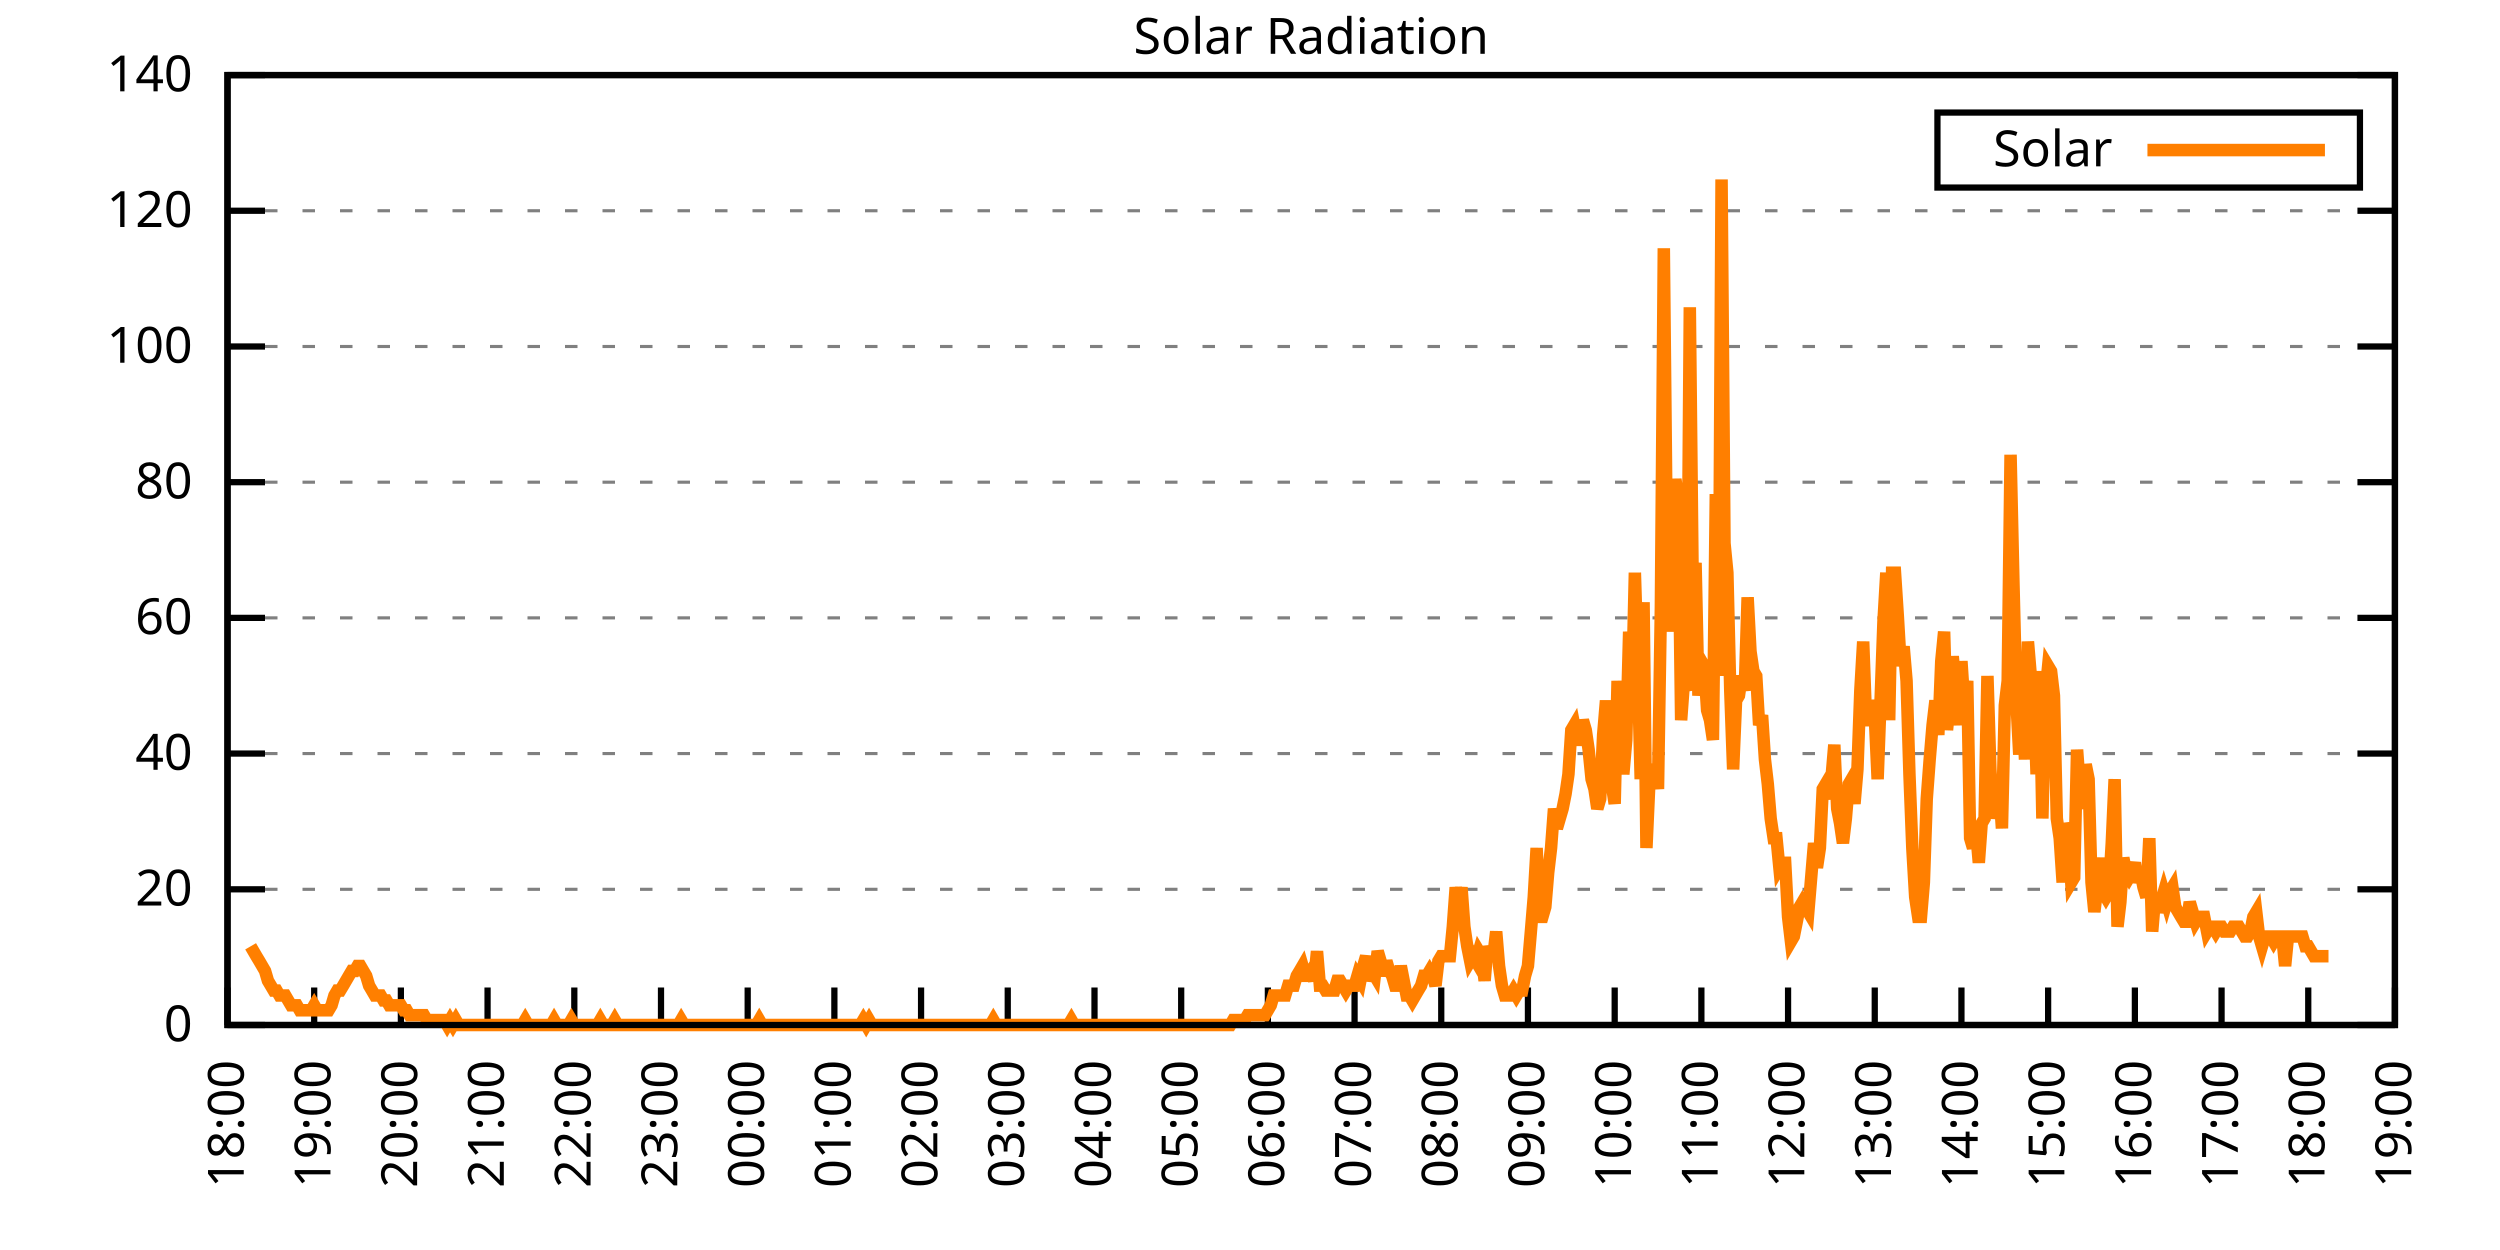
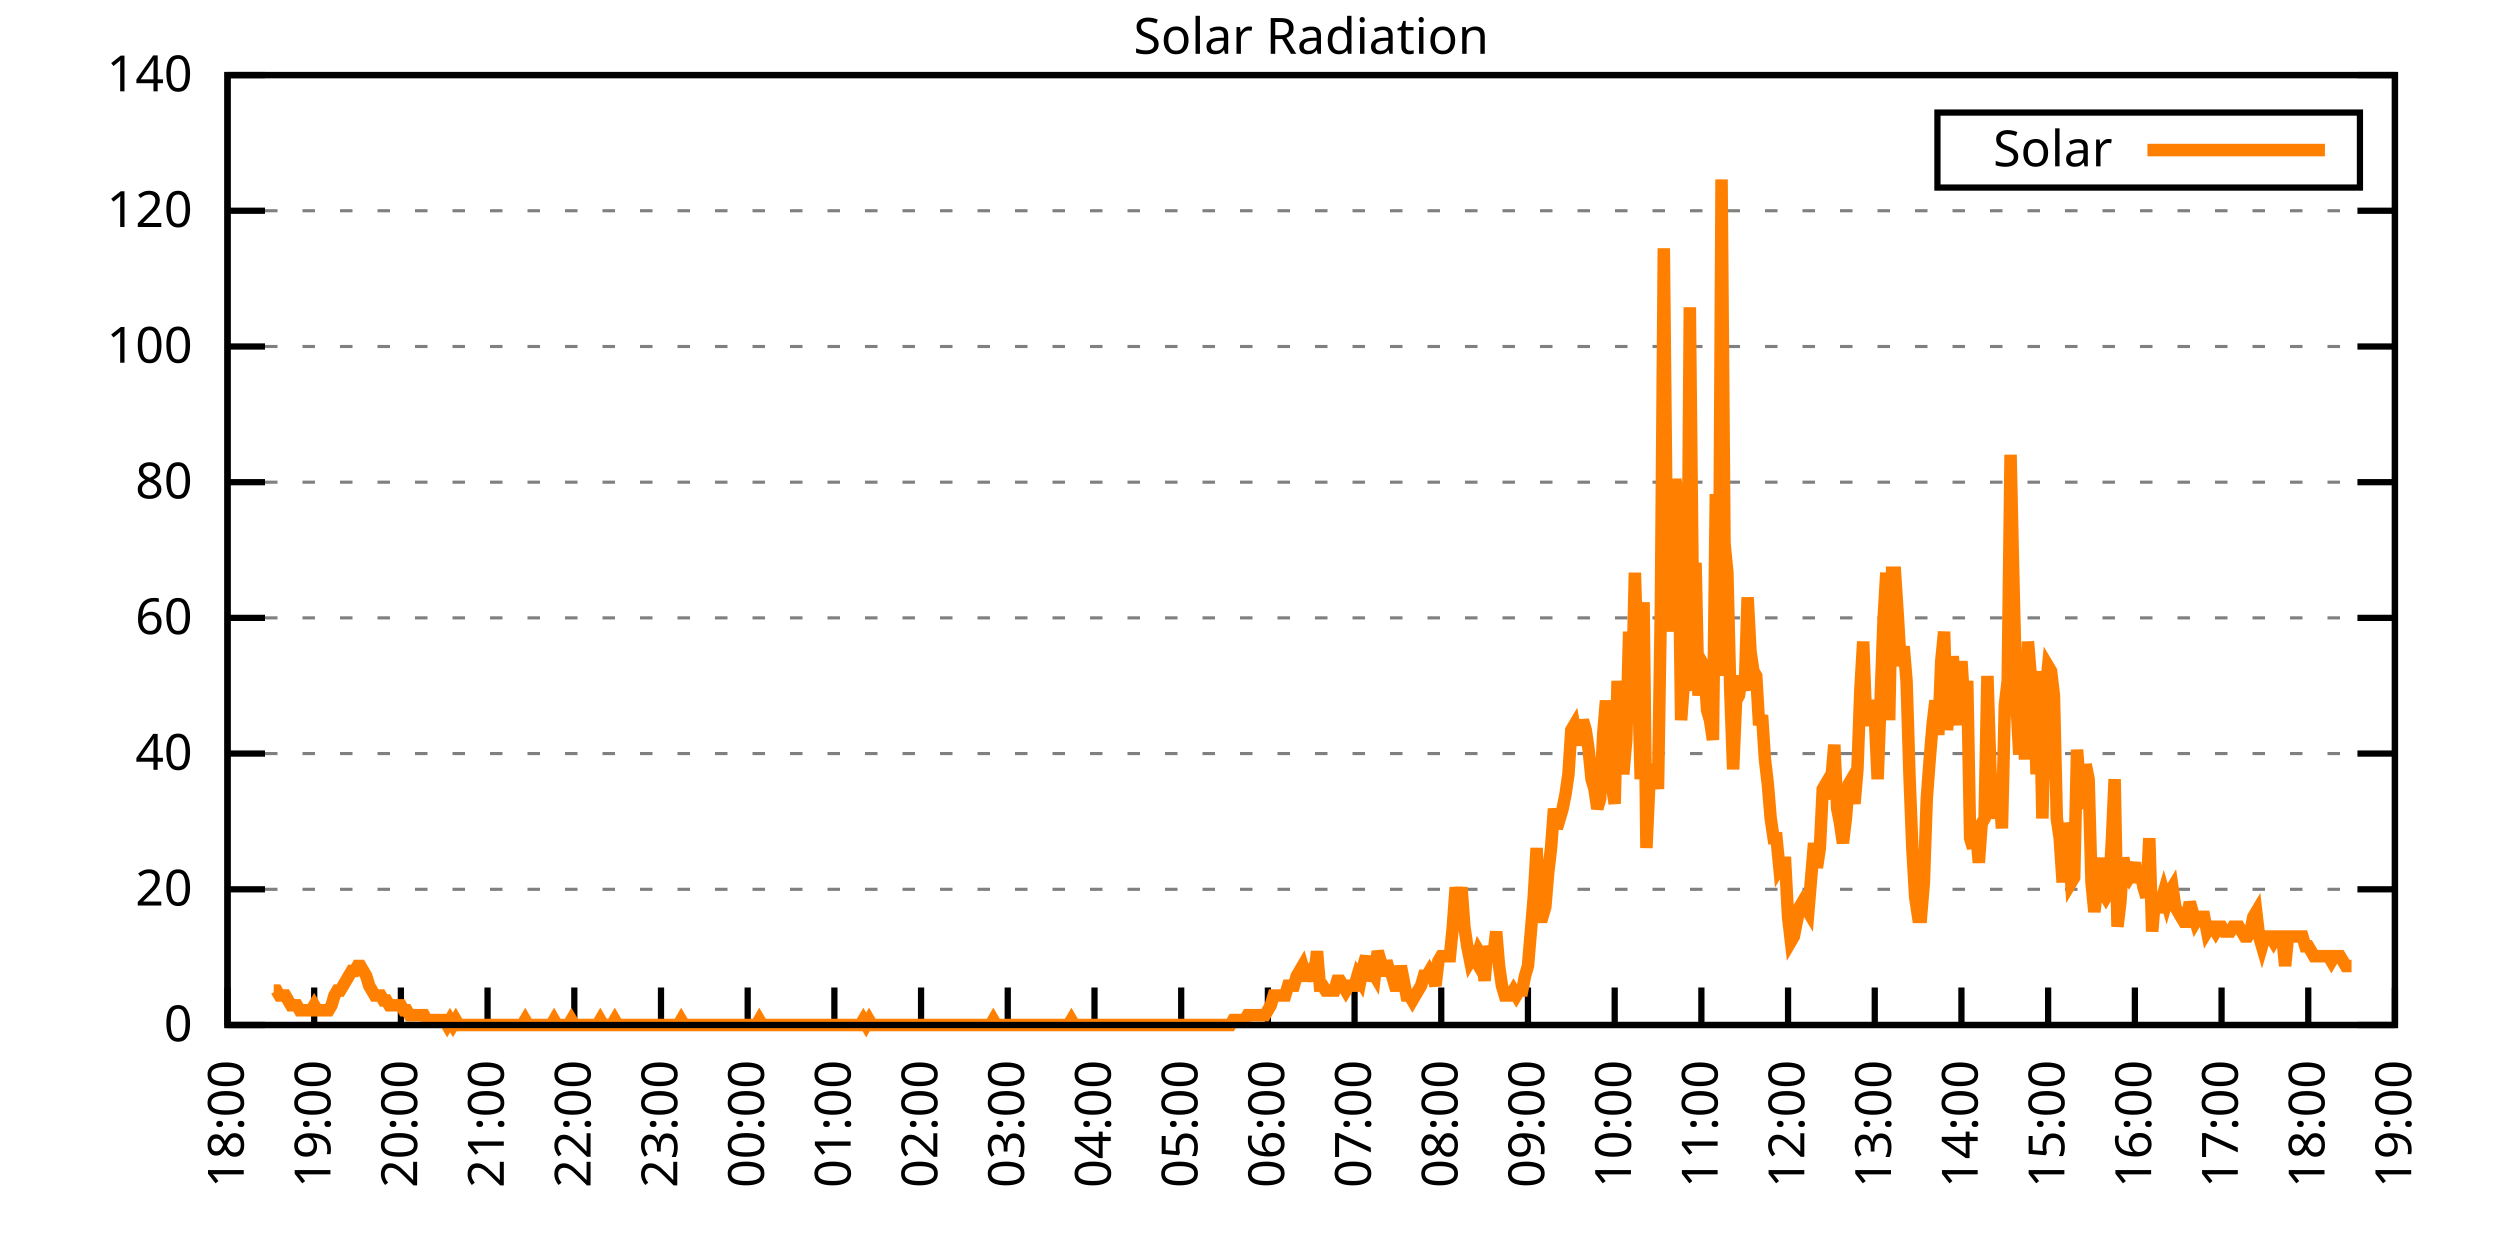
<svg xmlns="http://www.w3.org/2000/svg" xmlns:xlink="http://www.w3.org/1999/xlink" width="400" height="200" viewBox="0 0 400 200">
  <g id="gnuplot_canvas">
    <rect x="0" y="0" width="400" height="200" fill="none" />
    <defs>
      <circle id="gpDot" r="0.5" stroke-width="0.5" stroke="currentColor" />
      <path id="gpPt0" stroke-width="0.333" stroke="currentColor" d="M-1,0 h2 M0,-1 v2" />
      <path id="gpPt1" stroke-width="0.333" stroke="currentColor" d="M-1,-1 L1,1 M1,-1 L-1,1" />
      <path id="gpPt2" stroke-width="0.333" stroke="currentColor" d="M-1,0 L1,0 M0,-1 L0,1 M-1,-1 L1,1 M-1,1 L1,-1" />
      <rect id="gpPt3" stroke-width="0.333" stroke="currentColor" x="-1" y="-1" width="2" height="2" />
      <rect id="gpPt4" stroke-width="0.333" stroke="currentColor" fill="currentColor" x="-1" y="-1" width="2" height="2" />
      <circle id="gpPt5" stroke-width="0.333" stroke="currentColor" cx="0" cy="0" r="1" />
      <use xlink:href="#gpPt5" id="gpPt6" fill="currentColor" stroke="none" />
      <path id="gpPt7" stroke-width="0.333" stroke="currentColor" d="M0,-1.33 L-1.33,0.67 L1.33,0.67 z" />
      <use xlink:href="#gpPt7" id="gpPt8" fill="currentColor" stroke="none" />
      <use xlink:href="#gpPt7" id="gpPt9" stroke="currentColor" transform="rotate(180)" />
      <use xlink:href="#gpPt9" id="gpPt10" fill="currentColor" stroke="none" />
      <use xlink:href="#gpPt3" id="gpPt11" stroke="currentColor" transform="rotate(45)" />
      <use xlink:href="#gpPt11" id="gpPt12" fill="currentColor" stroke="none" />
      <path id="gpPt13" stroke-width="0.333" stroke="currentColor" d="M0,1.330 L1.265,0.411 L0.782,-1.067 L-0.782,-1.076 L-1.265,0.411 z" />
      <use xlink:href="#gpPt13" id="gpPt14" fill="currentColor" stroke="none" />
      <filter id="textbox" filterUnits="objectBoundingBox" x="0" y="0" height="1" width="1">
        <feFlood flood-color="white" flood-opacity="1" result="bgnd" />
        <feComposite in="SourceGraphic" in2="bgnd" operator="atop" />
      </filter>
      <filter id="greybox" filterUnits="objectBoundingBox" x="0" y="0" height="1" width="1">
        <feFlood flood-color="lightgrey" flood-opacity="1" result="grey" />
        <feComposite in="SourceGraphic" in2="grey" operator="atop" />
      </filter>
    </defs>
    <g fill="none" color="white" stroke="currentColor" stroke-width="1.00" stroke-linecap="butt" stroke-linejoin="miter">
</g>
    <g fill="none" color="black" stroke="currentColor" stroke-width="1.00" stroke-linecap="butt" stroke-linejoin="miter">
      <g stroke="none" shape-rendering="crispEdges">
        <polygon fill="rgb(255, 255, 255)" points="36.40,164.00 383.18,164.00 383.18,12.02 36.40,12.02 " />
      </g>
    </g>
    <g fill="none" color="black" stroke="currentColor" stroke-width="1.00" stroke-linecap="butt" stroke-linejoin="miter">
</g>
    <g fill="none" color="black" stroke="black" stroke-width="0.50" stroke-linecap="butt" stroke-linejoin="miter">
</g>
    <g fill="none" color="gray" stroke="currentColor" stroke-width="0.50" stroke-linecap="butt" stroke-linejoin="miter">
      <path stroke="gray" stroke-dasharray="2,4" class="gridline" d="M36.40,164.00 L383.19,164.00  " />
    </g>
    <g fill="none" color="gray" stroke="gray" stroke-width="1.00" stroke-linecap="butt" stroke-linejoin="miter">
</g>
    <g fill="none" color="black" stroke="currentColor" stroke-width="1.00" stroke-linecap="butt" stroke-linejoin="miter">
      <path stroke="black" d="M36.40,164.00 L42.40,164.00 M383.19,164.00 L377.19,164.00  " />
      <g transform="translate(30.80,166.60)" stroke="none" fill="black" font-family="Sans" font-size="8.00" text-anchor="end">
        <text>
          <tspan font-family="Sans"> 0</tspan>
        </text>
      </g>
    </g>
    <g fill="none" color="black" stroke="currentColor" stroke-width="1.00" stroke-linecap="butt" stroke-linejoin="miter">
</g>
    <g fill="none" color="black" stroke="black" stroke-width="0.50" stroke-linecap="butt" stroke-linejoin="miter">
</g>
    <g fill="none" color="gray" stroke="currentColor" stroke-width="0.50" stroke-linecap="butt" stroke-linejoin="miter">
      <path stroke="gray" stroke-dasharray="2,4" class="gridline" d="M36.40,142.29 L383.19,142.29  " />
    </g>
    <g fill="none" color="gray" stroke="gray" stroke-width="1.00" stroke-linecap="butt" stroke-linejoin="miter">
</g>
    <g fill="none" color="black" stroke="currentColor" stroke-width="1.00" stroke-linecap="butt" stroke-linejoin="miter">
      <path stroke="black" d="M36.40,142.29 L42.40,142.29 M383.19,142.29 L377.19,142.29  " />
      <g transform="translate(30.80,144.89)" stroke="none" fill="black" font-family="Sans" font-size="8.00" text-anchor="end">
        <text>
          <tspan font-family="Sans"> 20</tspan>
        </text>
      </g>
    </g>
    <g fill="none" color="black" stroke="currentColor" stroke-width="1.00" stroke-linecap="butt" stroke-linejoin="miter">
</g>
    <g fill="none" color="black" stroke="black" stroke-width="0.50" stroke-linecap="butt" stroke-linejoin="miter">
</g>
    <g fill="none" color="gray" stroke="currentColor" stroke-width="0.50" stroke-linecap="butt" stroke-linejoin="miter">
      <path stroke="gray" stroke-dasharray="2,4" class="gridline" d="M36.40,120.57 L383.19,120.57  " />
    </g>
    <g fill="none" color="gray" stroke="gray" stroke-width="1.00" stroke-linecap="butt" stroke-linejoin="miter">
</g>
    <g fill="none" color="black" stroke="currentColor" stroke-width="1.00" stroke-linecap="butt" stroke-linejoin="miter">
      <path stroke="black" d="M36.40,120.57 L42.40,120.57 M383.19,120.57 L377.19,120.57  " />
      <g transform="translate(30.80,123.17)" stroke="none" fill="black" font-family="Sans" font-size="8.00" text-anchor="end">
        <text>
          <tspan font-family="Sans"> 40</tspan>
        </text>
      </g>
    </g>
    <g fill="none" color="black" stroke="currentColor" stroke-width="1.00" stroke-linecap="butt" stroke-linejoin="miter">
</g>
    <g fill="none" color="black" stroke="black" stroke-width="0.50" stroke-linecap="butt" stroke-linejoin="miter">
</g>
    <g fill="none" color="gray" stroke="currentColor" stroke-width="0.50" stroke-linecap="butt" stroke-linejoin="miter">
      <path stroke="gray" stroke-dasharray="2,4" class="gridline" d="M36.40,98.86 L383.19,98.86  " />
    </g>
    <g fill="none" color="gray" stroke="gray" stroke-width="1.00" stroke-linecap="butt" stroke-linejoin="miter">
</g>
    <g fill="none" color="black" stroke="currentColor" stroke-width="1.00" stroke-linecap="butt" stroke-linejoin="miter">
      <path stroke="black" d="M36.40,98.86 L42.40,98.86 M383.19,98.86 L377.19,98.86  " />
      <g transform="translate(30.80,101.46)" stroke="none" fill="black" font-family="Sans" font-size="8.00" text-anchor="end">
        <text>
          <tspan font-family="Sans"> 60</tspan>
        </text>
      </g>
    </g>
    <g fill="none" color="black" stroke="currentColor" stroke-width="1.00" stroke-linecap="butt" stroke-linejoin="miter">
</g>
    <g fill="none" color="black" stroke="black" stroke-width="0.50" stroke-linecap="butt" stroke-linejoin="miter">
</g>
    <g fill="none" color="gray" stroke="currentColor" stroke-width="0.50" stroke-linecap="butt" stroke-linejoin="miter">
      <path stroke="gray" stroke-dasharray="2,4" class="gridline" d="M36.40,77.15 L383.19,77.15  " />
    </g>
    <g fill="none" color="gray" stroke="gray" stroke-width="1.00" stroke-linecap="butt" stroke-linejoin="miter">
</g>
    <g fill="none" color="black" stroke="currentColor" stroke-width="1.00" stroke-linecap="butt" stroke-linejoin="miter">
      <path stroke="black" d="M36.40,77.15 L42.40,77.15 M383.19,77.15 L377.19,77.15  " />
      <g transform="translate(30.80,79.75)" stroke="none" fill="black" font-family="Sans" font-size="8.00" text-anchor="end">
        <text>
          <tspan font-family="Sans"> 80</tspan>
        </text>
      </g>
    </g>
    <g fill="none" color="black" stroke="currentColor" stroke-width="1.00" stroke-linecap="butt" stroke-linejoin="miter">
</g>
    <g fill="none" color="black" stroke="black" stroke-width="0.50" stroke-linecap="butt" stroke-linejoin="miter">
</g>
    <g fill="none" color="gray" stroke="currentColor" stroke-width="0.50" stroke-linecap="butt" stroke-linejoin="miter">
      <path stroke="gray" stroke-dasharray="2,4" class="gridline" d="M36.40,55.44 L383.19,55.44  " />
    </g>
    <g fill="none" color="gray" stroke="gray" stroke-width="1.00" stroke-linecap="butt" stroke-linejoin="miter">
</g>
    <g fill="none" color="black" stroke="currentColor" stroke-width="1.00" stroke-linecap="butt" stroke-linejoin="miter">
      <path stroke="black" d="M36.40,55.44 L42.40,55.44 M383.19,55.44 L377.19,55.44  " />
      <g transform="translate(30.80,58.04)" stroke="none" fill="black" font-family="Sans" font-size="8.00" text-anchor="end">
        <text>
          <tspan font-family="Sans"> 100</tspan>
        </text>
      </g>
    </g>
    <g fill="none" color="black" stroke="currentColor" stroke-width="1.00" stroke-linecap="butt" stroke-linejoin="miter">
</g>
    <g fill="none" color="black" stroke="black" stroke-width="0.50" stroke-linecap="butt" stroke-linejoin="miter">
</g>
    <g fill="none" color="gray" stroke="currentColor" stroke-width="0.50" stroke-linecap="butt" stroke-linejoin="miter">
      <path stroke="gray" stroke-dasharray="2,4" class="gridline" d="M36.40,33.72 L383.19,33.72  " />
    </g>
    <g fill="none" color="gray" stroke="gray" stroke-width="1.00" stroke-linecap="butt" stroke-linejoin="miter">
</g>
    <g fill="none" color="black" stroke="currentColor" stroke-width="1.00" stroke-linecap="butt" stroke-linejoin="miter">
      <path stroke="black" d="M36.40,33.72 L42.40,33.72 M383.19,33.72 L377.19,33.72  " />
      <g transform="translate(30.80,36.32)" stroke="none" fill="black" font-family="Sans" font-size="8.00" text-anchor="end">
        <text>
          <tspan font-family="Sans"> 120</tspan>
        </text>
      </g>
    </g>
    <g fill="none" color="black" stroke="currentColor" stroke-width="1.00" stroke-linecap="butt" stroke-linejoin="miter">
</g>
    <g fill="none" color="black" stroke="black" stroke-width="0.50" stroke-linecap="butt" stroke-linejoin="miter">
</g>
    <g fill="none" color="gray" stroke="currentColor" stroke-width="0.50" stroke-linecap="butt" stroke-linejoin="miter">
      <path stroke="gray" stroke-dasharray="2,4" class="gridline" d="M36.40,12.01 L383.19,12.01  " />
    </g>
    <g fill="none" color="gray" stroke="gray" stroke-width="1.00" stroke-linecap="butt" stroke-linejoin="miter">
</g>
    <g fill="none" color="black" stroke="currentColor" stroke-width="1.00" stroke-linecap="butt" stroke-linejoin="miter">
      <path stroke="black" d="M36.40,12.01 L42.40,12.01 M383.19,12.01 L377.19,12.01  " />
      <g transform="translate(30.80,14.61)" stroke="none" fill="black" font-family="Sans" font-size="8.00" text-anchor="end">
        <text>
          <tspan font-family="Sans"> 140</tspan>
        </text>
      </g>
    </g>
    <g fill="none" color="black" stroke="currentColor" stroke-width="1.00" stroke-linecap="butt" stroke-linejoin="miter">
      <path stroke="black" d="M36.40,164.00 L36.40,158.00  " />
      <g transform="translate(39.00,169.60) rotate(270.00)" stroke="none" fill="black" font-family="Sans" font-size="8.00" text-anchor="end">
        <text>
          <tspan font-family="Sans">18:00</tspan>
        </text>
      </g>
    </g>
    <g fill="none" color="black" stroke="currentColor" stroke-width="1.00" stroke-linecap="butt" stroke-linejoin="miter">
      <path stroke="black" d="M50.27,164.00 L50.27,158.00  " />
      <g transform="translate(52.87,169.60) rotate(270.00)" stroke="none" fill="black" font-family="Sans" font-size="8.00" text-anchor="end">
        <text>
          <tspan font-family="Sans">19:00</tspan>
        </text>
      </g>
    </g>
    <g fill="none" color="black" stroke="currentColor" stroke-width="1.00" stroke-linecap="butt" stroke-linejoin="miter">
      <path stroke="black" d="M64.14,164.00 L64.14,158.00  " />
      <g transform="translate(66.74,169.60) rotate(270.00)" stroke="none" fill="black" font-family="Sans" font-size="8.00" text-anchor="end">
        <text>
          <tspan font-family="Sans">20:00</tspan>
        </text>
      </g>
    </g>
    <g fill="none" color="black" stroke="currentColor" stroke-width="1.00" stroke-linecap="butt" stroke-linejoin="miter">
      <path stroke="black" d="M78.01,164.00 L78.01,158.00  " />
      <g transform="translate(80.61,169.60) rotate(270.00)" stroke="none" fill="black" font-family="Sans" font-size="8.00" text-anchor="end">
        <text>
          <tspan font-family="Sans">21:00</tspan>
        </text>
      </g>
    </g>
    <g fill="none" color="black" stroke="currentColor" stroke-width="1.00" stroke-linecap="butt" stroke-linejoin="miter">
      <path stroke="black" d="M91.89,164.00 L91.89,158.00  " />
      <g transform="translate(94.49,169.60) rotate(270.00)" stroke="none" fill="black" font-family="Sans" font-size="8.00" text-anchor="end">
        <text>
          <tspan font-family="Sans">22:00</tspan>
        </text>
      </g>
    </g>
    <g fill="none" color="black" stroke="currentColor" stroke-width="1.00" stroke-linecap="butt" stroke-linejoin="miter">
      <path stroke="black" d="M105.76,164.00 L105.76,158.00  " />
      <g transform="translate(108.36,169.60) rotate(270.00)" stroke="none" fill="black" font-family="Sans" font-size="8.00" text-anchor="end">
        <text>
          <tspan font-family="Sans">23:00</tspan>
        </text>
      </g>
    </g>
    <g fill="none" color="black" stroke="currentColor" stroke-width="1.00" stroke-linecap="butt" stroke-linejoin="miter">
      <path stroke="black" d="M119.63,164.00 L119.63,158.00  " />
      <g transform="translate(122.23,169.60) rotate(270.00)" stroke="none" fill="black" font-family="Sans" font-size="8.00" text-anchor="end">
        <text>
          <tspan font-family="Sans">00:00</tspan>
        </text>
      </g>
    </g>
    <g fill="none" color="black" stroke="currentColor" stroke-width="1.00" stroke-linecap="butt" stroke-linejoin="miter">
      <path stroke="black" d="M133.50,164.00 L133.50,158.00  " />
      <g transform="translate(136.10,169.60) rotate(270.00)" stroke="none" fill="black" font-family="Sans" font-size="8.00" text-anchor="end">
        <text>
          <tspan font-family="Sans">01:00</tspan>
        </text>
      </g>
    </g>
    <g fill="none" color="black" stroke="currentColor" stroke-width="1.00" stroke-linecap="butt" stroke-linejoin="miter">
      <path stroke="black" d="M147.37,164.00 L147.37,158.00  " />
      <g transform="translate(149.97,169.60) rotate(270.00)" stroke="none" fill="black" font-family="Sans" font-size="8.00" text-anchor="end">
        <text>
          <tspan font-family="Sans">02:00</tspan>
        </text>
      </g>
    </g>
    <g fill="none" color="black" stroke="currentColor" stroke-width="1.00" stroke-linecap="butt" stroke-linejoin="miter">
      <path stroke="black" d="M161.24,164.00 L161.24,158.00  " />
      <g transform="translate(163.84,169.60) rotate(270.00)" stroke="none" fill="black" font-family="Sans" font-size="8.00" text-anchor="end">
        <text>
          <tspan font-family="Sans">03:00</tspan>
        </text>
      </g>
    </g>
    <g fill="none" color="black" stroke="currentColor" stroke-width="1.00" stroke-linecap="butt" stroke-linejoin="miter">
      <path stroke="black" d="M175.12,164.00 L175.12,158.00  " />
      <g transform="translate(177.72,169.60) rotate(270.00)" stroke="none" fill="black" font-family="Sans" font-size="8.00" text-anchor="end">
        <text>
          <tspan font-family="Sans">04:00</tspan>
        </text>
      </g>
    </g>
    <g fill="none" color="black" stroke="currentColor" stroke-width="1.00" stroke-linecap="butt" stroke-linejoin="miter">
      <path stroke="black" d="M188.99,164.00 L188.99,158.00  " />
      <g transform="translate(191.59,169.60) rotate(270.00)" stroke="none" fill="black" font-family="Sans" font-size="8.00" text-anchor="end">
        <text>
          <tspan font-family="Sans">05:00</tspan>
        </text>
      </g>
    </g>
    <g fill="none" color="black" stroke="currentColor" stroke-width="1.00" stroke-linecap="butt" stroke-linejoin="miter">
      <path stroke="black" d="M202.86,164.00 L202.86,158.00  " />
      <g transform="translate(205.46,169.60) rotate(270.00)" stroke="none" fill="black" font-family="Sans" font-size="8.00" text-anchor="end">
        <text>
          <tspan font-family="Sans">06:00</tspan>
        </text>
      </g>
    </g>
    <g fill="none" color="black" stroke="currentColor" stroke-width="1.00" stroke-linecap="butt" stroke-linejoin="miter">
      <path stroke="black" d="M216.73,164.00 L216.73,158.00  " />
      <g transform="translate(219.33,169.60) rotate(270.00)" stroke="none" fill="black" font-family="Sans" font-size="8.00" text-anchor="end">
        <text>
          <tspan font-family="Sans">07:00</tspan>
        </text>
      </g>
    </g>
    <g fill="none" color="black" stroke="currentColor" stroke-width="1.00" stroke-linecap="butt" stroke-linejoin="miter">
      <path stroke="black" d="M230.60,164.00 L230.60,158.00  " />
      <g transform="translate(233.20,169.60) rotate(270.00)" stroke="none" fill="black" font-family="Sans" font-size="8.00" text-anchor="end">
        <text>
          <tspan font-family="Sans">08:00</tspan>
        </text>
      </g>
    </g>
    <g fill="none" color="black" stroke="currentColor" stroke-width="1.00" stroke-linecap="butt" stroke-linejoin="miter">
      <path stroke="black" d="M244.47,164.00 L244.47,158.00  " />
      <g transform="translate(247.07,169.60) rotate(270.00)" stroke="none" fill="black" font-family="Sans" font-size="8.00" text-anchor="end">
        <text>
          <tspan font-family="Sans">09:00</tspan>
        </text>
      </g>
    </g>
    <g fill="none" color="black" stroke="currentColor" stroke-width="1.00" stroke-linecap="butt" stroke-linejoin="miter">
      <path stroke="black" d="M258.35,164.00 L258.35,158.00  " />
      <g transform="translate(260.95,169.60) rotate(270.00)" stroke="none" fill="black" font-family="Sans" font-size="8.00" text-anchor="end">
        <text>
          <tspan font-family="Sans">10:00</tspan>
        </text>
      </g>
    </g>
    <g fill="none" color="black" stroke="currentColor" stroke-width="1.00" stroke-linecap="butt" stroke-linejoin="miter">
      <path stroke="black" d="M272.22,164.00 L272.22,158.00  " />
      <g transform="translate(274.82,169.60) rotate(270.00)" stroke="none" fill="black" font-family="Sans" font-size="8.00" text-anchor="end">
        <text>
          <tspan font-family="Sans">11:00</tspan>
        </text>
      </g>
    </g>
    <g fill="none" color="black" stroke="currentColor" stroke-width="1.00" stroke-linecap="butt" stroke-linejoin="miter">
      <path stroke="black" d="M286.09,164.00 L286.09,158.00  " />
      <g transform="translate(288.69,169.60) rotate(270.00)" stroke="none" fill="black" font-family="Sans" font-size="8.00" text-anchor="end">
        <text>
          <tspan font-family="Sans">12:00</tspan>
        </text>
      </g>
    </g>
    <g fill="none" color="black" stroke="currentColor" stroke-width="1.00" stroke-linecap="butt" stroke-linejoin="miter">
      <path stroke="black" d="M299.96,164.00 L299.96,158.00  " />
      <g transform="translate(302.56,169.60) rotate(270.00)" stroke="none" fill="black" font-family="Sans" font-size="8.00" text-anchor="end">
        <text>
          <tspan font-family="Sans">13:00</tspan>
        </text>
      </g>
    </g>
    <g fill="none" color="black" stroke="currentColor" stroke-width="1.00" stroke-linecap="butt" stroke-linejoin="miter">
      <path stroke="black" d="M313.83,164.00 L313.83,158.00  " />
      <g transform="translate(316.43,169.60) rotate(270.00)" stroke="none" fill="black" font-family="Sans" font-size="8.00" text-anchor="end">
        <text>
          <tspan font-family="Sans">14:00</tspan>
        </text>
      </g>
    </g>
    <g fill="none" color="black" stroke="currentColor" stroke-width="1.00" stroke-linecap="butt" stroke-linejoin="miter">
      <path stroke="black" d="M327.70,164.00 L327.70,158.00  " />
      <g transform="translate(330.30,169.60) rotate(270.00)" stroke="none" fill="black" font-family="Sans" font-size="8.00" text-anchor="end">
        <text>
          <tspan font-family="Sans">15:00</tspan>
        </text>
      </g>
    </g>
    <g fill="none" color="black" stroke="currentColor" stroke-width="1.00" stroke-linecap="butt" stroke-linejoin="miter">
      <path stroke="black" d="M341.58,164.00 L341.58,158.00  " />
      <g transform="translate(344.18,169.60) rotate(270.00)" stroke="none" fill="black" font-family="Sans" font-size="8.00" text-anchor="end">
        <text>
          <tspan font-family="Sans">16:00</tspan>
        </text>
      </g>
    </g>
    <g fill="none" color="black" stroke="currentColor" stroke-width="1.00" stroke-linecap="butt" stroke-linejoin="miter">
      <path stroke="black" d="M355.45,164.00 L355.45,158.00  " />
      <g transform="translate(358.05,169.60) rotate(270.00)" stroke="none" fill="black" font-family="Sans" font-size="8.00" text-anchor="end">
        <text>
          <tspan font-family="Sans">17:00</tspan>
        </text>
      </g>
    </g>
    <g fill="none" color="black" stroke="currentColor" stroke-width="1.00" stroke-linecap="butt" stroke-linejoin="miter">
      <path stroke="black" d="M369.32,164.00 L369.32,158.00  " />
      <g transform="translate(371.92,169.60) rotate(270.00)" stroke="none" fill="black" font-family="Sans" font-size="8.00" text-anchor="end">
        <text>
          <tspan font-family="Sans">18:00</tspan>
        </text>
      </g>
    </g>
    <g fill="none" color="black" stroke="currentColor" stroke-width="1.00" stroke-linecap="butt" stroke-linejoin="miter">
      <path stroke="black" d="M383.19,164.00 L383.19,158.00  " />
      <g transform="translate(385.79,169.60) rotate(270.00)" stroke="none" fill="black" font-family="Sans" font-size="8.00" text-anchor="end">
        <text>
          <tspan font-family="Sans">19:00</tspan>
        </text>
      </g>
    </g>
    <g fill="none" color="black" stroke="currentColor" stroke-width="1.00" stroke-linecap="butt" stroke-linejoin="miter">
</g>
    <g fill="none" color="black" stroke="currentColor" stroke-width="1.00" stroke-linecap="butt" stroke-linejoin="miter">
      <path stroke="black" d="M36.40,12.01 L36.40,164.00 L383.19,164.00 L383.19,12.01 L36.40,12.01 Z  " />
    </g>
    <g fill="none" color="black" stroke="currentColor" stroke-width="1.00" stroke-linecap="butt" stroke-linejoin="miter">
</g>
    <g fill="none" color="black" stroke="currentColor" stroke-width="1.00" stroke-linecap="butt" stroke-linejoin="miter">
      <path stroke="black" d="M309.99,30.01 L309.99,18.01 L377.59,18.01 L377.59,30.01 L309.99,30.01 Z  " />
    </g>
    <g id="Solar_Radiation_plot_1">
      <g fill="none" color="white" stroke="black" stroke-width="2.00" stroke-linecap="butt" stroke-linejoin="miter">
</g>
      <g fill="none" color="black" stroke="currentColor" stroke-width="2.00" stroke-linecap="butt" stroke-linejoin="miter">
        <g transform="translate(337.99,26.61)" stroke="none" fill="black" font-family="Sans" font-size="8.00" text-anchor="end">
          <text>
            <tspan font-family="Sans">Solar</tspan>
          </text>
        </g>
      </g>
      <g fill="none" color="black" stroke="currentColor" stroke-width="2.00" stroke-linecap="butt" stroke-linejoin="miter">
-         <path stroke="rgb(255, 127,   0)" d="M343.59,24.01 L371.99,24.01 M40.10,151.41 L40.56,152.20 L41.02,152.99 L41.49,153.77 L41.95,154.56 L42.41,155.35   L42.87,156.92 L43.34,157.71 L43.80,158.49 L44.26,158.49 L44.72,159.28 L45.19,159.28 L45.65,159.28 L46.11,160.07   L46.57,160.85 L47.03,160.85 L47.50,160.85 L47.96,161.64 L48.42,161.64 L48.88,161.64 L49.35,161.64 L49.81,161.64   L50.27,160.85 L50.73,161.64 L51.20,161.64 L51.66,161.64 L52.12,161.64 L52.58,161.64 L53.05,160.85 L53.51,159.28   L53.97,158.49 L54.43,158.49 L54.90,157.71 L55.36,156.92 L55.82,156.13 L56.28,155.35 L56.75,155.35 L57.21,154.56   L57.67,154.56 L58.13,155.35 L58.59,156.13 L59.06,157.71 L59.52,158.49 L59.98,159.28 L60.44,159.28 L60.91,159.28   L61.37,160.07 L61.83,160.07 L62.29,160.85 L62.76,160.85 L63.22,160.85 L63.68,160.85 L64.14,160.85 L64.61,161.64   L65.07,161.64 L65.53,162.43 L65.99,162.43 L66.46,162.43 L66.92,162.43 L67.38,162.43 L67.84,162.43 L68.30,163.21   L68.77,163.21 L69.23,163.21 L69.69,163.21 L70.15,163.21 L70.62,163.21 L71.08,163.21 L71.54,164.00 L72.00,163.21   L72.47,164.00 L72.93,163.21 L73.39,164.00 L73.85,164.00 L74.32,164.00 L74.78,164.00 L75.24,164.00 L75.70,164.00   L76.17,164.00 L76.63,164.00 L77.09,164.00 L77.55,164.00 L78.01,164.00 L78.48,164.00 L78.94,164.00 L79.40,164.00   L79.86,164.00 L80.33,164.00 L80.79,164.00 L81.25,164.00 L81.71,164.00 L82.18,164.00 L82.64,164.00 L83.10,164.00   L83.56,164.00 L84.03,163.21 L84.49,164.00 L84.95,164.00 L85.41,164.00 L85.88,164.00 L86.34,164.00 L86.80,164.00   L87.26,164.00 L87.72,164.00 L88.19,164.00 L88.65,163.21 L89.11,164.00 L89.57,164.00 L90.04,164.00 L90.50,164.00   L90.96,164.00 L91.42,163.21 L91.89,164.00 L92.35,164.00 L92.81,164.00 L93.27,164.00 L93.74,164.00 L94.20,164.00   L94.66,164.00 L95.12,164.00 L95.59,164.00 L96.05,163.21 L96.51,164.00 L96.97,164.00 L97.44,164.00 L97.90,164.00   L98.36,163.21 L98.82,164.00 L99.28,164.00 L99.75,164.00 L100.21,164.00 L100.67,164.00 L101.13,164.00 L101.60,164.00   L102.06,164.00 L102.52,164.00 L102.98,164.00 L103.45,164.00 L103.91,164.00 L104.37,164.00 L104.83,164.00 L105.30,164.00   L105.76,164.00 L106.22,164.00 L106.68,164.00 L107.15,164.00 L107.61,164.00 L108.07,164.00 L108.53,164.00 L108.99,163.21   L109.46,164.00 L109.92,164.00 L110.38,164.00 L110.84,164.00 L111.31,164.00 L111.77,164.00 L112.23,164.00 L112.69,164.00   L113.16,164.00 L113.62,164.00 L114.08,164.00 L114.54,164.00 L115.01,164.00 L115.47,164.00 L115.93,164.00 L116.39,164.00   L116.86,164.00 L117.32,164.00 L117.78,164.00 L118.24,164.00 L118.70,164.00 L119.17,164.00 L119.63,164.00 L120.09,164.00   L120.55,164.00 L121.02,164.00 L121.48,163.21 L121.94,164.00 L122.40,164.00 L122.87,164.00 L123.33,164.00 L123.79,164.00   L124.25,164.00 L124.72,164.00 L125.18,164.00 L125.64,164.00 L126.10,164.00 L126.57,164.00 L127.03,164.00 L127.49,164.00   L127.95,164.00 L128.41,164.00 L128.88,164.00 L129.34,164.00 L129.80,164.00 L130.26,164.00 L130.73,164.00 L131.19,164.00   L131.65,164.00 L132.11,164.00 L132.58,164.00 L133.04,164.00 L133.50,164.00 L133.96,164.00 L134.43,164.00 L134.89,164.00   L135.35,164.00 L135.81,164.00 L136.28,164.00 L136.74,164.00 L137.20,164.00 L137.66,164.00 L138.13,163.21 L138.59,164.00   L139.05,163.21 L139.51,164.00 L139.97,164.00 L140.44,164.00 L140.90,164.00 L141.36,164.00 L141.82,164.00 L142.29,164.00   L142.75,164.00 L143.21,164.00 L143.67,164.00 L144.14,164.00 L144.60,164.00 L145.06,164.00 L145.52,164.00 L145.99,164.00   L146.45,164.00 L146.91,164.00 L147.37,164.00 L147.84,164.00 L148.30,164.00 L148.76,164.00 L149.22,164.00 L149.68,164.00   L150.15,164.00 L150.61,164.00 L151.07,164.00 L151.53,164.00 L152.00,164.00 L152.46,164.00 L152.92,164.00 L153.38,164.00   L153.85,164.00 L154.31,164.00 L154.77,164.00 L155.23,164.00 L155.70,164.00 L156.16,164.00 L156.62,164.00 L157.08,164.00   L157.55,164.00 L158.01,164.00 L158.47,164.00 L158.93,163.21 L159.39,164.00 L159.86,164.00 L160.32,164.00 L160.78,164.00   L161.24,164.00 L161.71,164.00 L162.17,164.00 L162.63,164.00 L163.09,164.00 L163.56,164.00 L164.02,164.00 L164.48,164.00   L164.94,164.00 L165.41,164.00 L165.87,164.00 L166.33,164.00 L166.79,164.00 L167.26,164.00 L167.72,164.00 L168.18,164.00   L168.64,164.00 L169.10,164.00 L169.57,164.00 L170.03,164.00 L170.49,164.00 L170.95,164.00 L171.42,163.21 L171.88,164.00   L172.34,164.00 L172.80,164.00 L173.27,164.00 L173.73,164.00 L174.19,164.00 L174.65,164.00 L175.12,164.00 L175.58,164.00   L176.04,164.00 L176.50,164.00 L176.97,164.00 L177.43,164.00 L177.89,164.00 L178.35,164.00 L178.82,164.00 L179.28,164.00   L179.74,164.00 L180.20,164.00 L180.66,164.00 L181.13,164.00 L181.59,164.00 L182.05,164.00 L182.51,164.00 L182.98,164.00   L183.44,164.00 L183.90,164.00 L184.36,164.00 L184.83,164.00 L185.29,164.00 L185.75,164.00 L186.21,164.00 L186.68,164.00   L187.14,164.00 L187.60,164.00 L188.06,164.00 L188.53,164.00 L188.99,164.00 L189.45,164.00 L189.91,164.00 L190.37,164.00   L190.84,164.00 L191.30,164.00 L191.76,164.00 L192.22,164.00 L192.69,164.00 L193.15,164.00 L193.61,164.00 L194.07,164.00   L194.54,164.00 L195.00,164.00 L195.46,164.00 L195.92,164.00 L196.39,164.00 L196.85,164.00 L197.31,163.21 L197.77,163.21   L198.24,163.21 L198.70,163.21 L199.16,163.21 L199.62,162.43 L200.08,162.43 L200.55,162.43 L201.01,162.43 L201.47,162.43   L201.93,162.43 L202.40,162.43 L202.86,161.64 L203.32,160.85 L203.78,159.28 L204.25,159.28 L204.71,159.28 L205.17,159.28   L205.63,159.28 L206.10,157.71 L206.56,157.71 L207.02,157.71 L207.48,156.13 L207.95,155.35 L208.41,154.56 L208.87,156.13   L209.33,156.13 L209.80,155.35 L210.26,156.92 L210.72,152.20 L211.18,157.71 L211.64,157.71 L212.11,158.49 L212.57,158.49   L213.03,158.49 L213.49,158.49 L213.96,156.92 L214.42,156.92 L214.88,157.71 L215.34,158.49 L215.81,157.71 L216.27,157.71   L216.73,157.71 L217.19,156.13 L217.66,156.92 L218.12,154.56 L218.58,152.99 L219.04,156.92 L219.51,155.35 L219.97,156.13   L220.43,152.20 L220.89,153.77 L221.35,156.13 L221.82,153.77 L222.28,155.35 L222.74,156.13 L223.20,157.71 L223.67,157.71   L224.13,154.56 L224.59,156.92 L225.05,159.28 L225.52,159.28 L225.98,160.07 L226.44,159.28 L226.90,158.49 L227.37,157.71   L227.83,156.13 L228.29,156.13 L228.75,155.35 L229.22,156.13 L229.68,157.71 L230.14,153.77 L230.60,152.99 L231.06,152.99   L231.53,152.99 L231.99,152.99 L232.45,148.27 L232.91,141.98 L233.38,145.12 L233.84,141.98 L234.30,148.27 L234.76,151.41   L235.23,153.77 L235.69,152.99 L236.15,153.77 L236.61,152.20 L237.08,152.99 L237.54,156.92 L238.00,151.41 L238.46,152.99   L238.93,152.99 L239.39,149.05 L239.85,154.56 L240.31,157.71 L240.77,159.28 L241.24,159.28 L241.70,159.28 L242.16,158.49   L242.62,159.28 L243.09,158.49 L243.55,158.49 L244.01,156.13 L244.47,154.56 L244.94,149.05 L245.40,143.55 L245.86,135.68   L246.32,146.70 L246.79,146.70 L247.25,145.12 L247.71,139.62 L248.17,135.68 L248.64,129.39 L249.10,132.54 L249.56,130.96   L250.02,129.39 L250.49,127.03 L250.95,123.88 L251.41,116.80 L251.87,116.02 L252.33,118.38 L252.80,118.38 L253.26,115.23   L253.72,116.80 L254.18,119.95 L254.65,124.67 L255.11,126.24 L255.57,129.39 L256.03,127.82 L256.50,117.59 L256.96,112.09   L257.42,117.59 L257.88,125.46 L258.35,128.60 L258.81,108.94 L259.27,117.59 L259.73,123.88 L260.20,118.38 L260.66,101.07   L261.12,111.30 L261.58,91.63 L262.04,106.58 L262.51,124.67 L262.97,96.35 L263.43,135.68 L263.89,125.46 L264.36,124.67   L264.82,122.31 L265.28,126.24 L265.74,97.14 L266.21,39.72 L266.67,85.34 L267.13,101.07 L267.59,80.62 L268.06,76.69   L268.52,79.83 L268.98,115.23 L269.44,108.94 L269.91,110.51 L270.37,49.16 L270.83,93.21 L271.29,90.06 L271.75,111.30   L272.22,105.79 L272.68,106.58 L273.14,113.66 L273.60,115.23 L274.07,118.38 L274.53,79.05 L274.99,108.15 L275.45,28.71   L275.92,86.91 L276.38,91.63 L276.84,110.51 L277.30,123.10 L277.77,112.09 L278.23,111.30 L278.69,108.15 L279.15,110.51   L279.62,95.57 L280.08,104.22 L280.54,107.37 L281.00,108.15 L281.46,116.02 L281.93,114.44 L282.39,121.52 L282.85,125.46   L283.31,130.96 L283.78,134.11 L284.24,134.11 L284.70,138.83 L285.16,138.04 L285.63,138.04 L286.09,146.70 L286.55,150.63   L287.01,149.84 L287.48,147.48 L287.94,145.12 L288.40,144.34 L288.86,145.12 L289.33,145.91 L289.79,140.40 L290.25,134.90   L290.71,138.83 L291.18,135.68 L291.64,126.24 L292.10,125.46 L292.56,127.82 L293.02,124.67 L293.49,119.16 L293.95,129.39   L294.41,131.75 L294.87,134.90 L295.34,130.96 L295.80,125.46 L296.26,124.67 L296.72,128.60 L297.19,123.10 L297.65,110.51   L298.11,102.65 L298.57,115.23 L299.04,115.23 L299.50,112.09 L299.96,114.44 L300.42,124.67 L300.89,112.09 L301.35,99.50   L301.81,91.63 L302.27,115.23 L302.73,91.63 L303.20,91.63 L303.66,98.71 L304.12,106.58 L304.58,103.43 L305.05,108.94   L305.51,123.88 L305.97,135.68 L306.43,143.55 L306.90,146.70 L307.36,146.70 L307.82,141.19 L308.28,127.82 L308.75,121.52   L309.21,116.02 L309.67,112.09 L310.13,117.59 L310.60,105.79 L311.06,101.07 L311.52,116.80 L311.98,112.09 L312.44,105.01   L312.91,110.51 L313.37,116.02 L313.83,105.79 L314.29,112.87 L314.76,108.94 L315.22,134.11 L315.68,135.68 L316.14,132.54   L316.61,138.04 L317.07,131.75 L317.53,130.96 L317.99,108.15 L318.46,123.10 L318.92,130.96 L319.38,127.82 L319.84,125.46   L320.31,132.54 L320.77,112.87 L321.23,108.94 L321.69,72.76 L322.15,93.21 L322.62,112.09 L323.08,120.74 L323.54,111.30   L324.00,121.52 L324.47,102.65 L324.93,108.15 L325.39,110.51 L325.85,123.88 L326.32,107.37 L326.78,130.96 L327.24,111.30   L327.70,106.58 L328.17,107.37 L328.63,111.30 L329.09,130.96 L329.55,134.11 L330.02,141.19 L330.48,131.75 L330.94,133.32   L331.40,141.19 L331.87,140.40 L332.33,119.95 L332.79,126.24 L333.25,129.39 L333.71,122.31 L334.18,124.67 L334.64,141.19   L335.10,145.91 L335.56,141.98 L336.03,137.26 L336.49,142.76 L336.95,143.55 L337.41,142.76 L337.88,134.90 L338.34,124.67   L338.80,148.27 L339.26,144.34 L339.73,137.26 L340.19,139.62 L340.65,140.40 L341.11,139.62 L341.58,138.04 L342.04,141.19   L342.50,139.62 L342.96,141.98 L343.42,143.55 L343.89,134.11 L344.35,149.05 L344.81,143.55 L345.27,145.91 L345.74,144.34   L346.20,142.76 L346.66,144.34 L347.12,142.76 L347.59,141.98 L348.05,145.12 L348.51,145.91 L348.97,146.70 L349.44,147.48   L349.90,147.48 L350.36,144.34 L350.82,145.91 L351.29,147.48 L351.75,146.70 L352.21,146.70 L352.67,146.70 L353.13,149.05   L353.60,148.27 L354.06,148.27 L354.52,149.05 L354.98,148.27 L355.45,148.27 L355.91,149.05 L356.37,149.05 L356.83,149.05   L357.30,148.27 L357.76,148.27 L358.22,148.27 L358.68,149.05 L359.15,149.84 L359.61,149.84 L360.07,149.05 L360.53,146.70   L361.00,145.91 L361.46,149.84 L361.92,151.41 L362.38,149.84 L362.84,149.84 L363.31,149.84 L363.77,150.63 L364.23,149.84   L364.69,149.84 L365.16,149.84 L365.62,154.56 L366.08,149.84 L366.54,149.84 L367.01,149.84 L367.47,149.84 L367.93,149.84   L368.39,149.84 L368.86,151.41 L369.32,151.41 L369.78,152.20 L370.24,152.99 L370.71,152.99 L371.17,152.99 L371.63,152.99   L372.09,152.99 L372.56,152.99  " />
+         <path stroke="rgb(255, 127,   0)" d="M343.59,24.01 L371.99,24.01 M43.80,158.49 L44.26,158.49 L44.72,159.28 L45.19,159.28 L45.65,159.28 L46.11,160.07   L46.57,160.85 L47.03,160.85 L47.50,160.85 L47.96,161.64 L48.42,161.64 L48.88,161.64 L49.35,161.64 L49.81,161.64   L50.27,160.85 L50.73,161.64 L51.20,161.64 L51.66,161.64 L52.12,161.64 L52.58,161.64 L53.05,160.85 L53.51,159.28   L53.97,158.49 L54.43,158.49 L54.90,157.71 L55.36,156.92 L55.82,156.13 L56.28,155.35 L56.75,155.35 L57.21,154.56   L57.67,154.56 L58.13,155.35 L58.59,156.13 L59.06,157.71 L59.52,158.49 L59.98,159.28 L60.44,159.28 L60.91,159.28   L61.37,160.07 L61.83,160.07 L62.29,160.85 L62.76,160.85 L63.22,160.85 L63.68,160.85 L64.14,160.85 L64.61,161.64   L65.07,161.64 L65.53,162.43 L65.99,162.43 L66.46,162.43 L66.92,162.43 L67.38,162.43 L67.84,162.43 L68.30,163.21   L68.77,163.21 L69.23,163.21 L69.69,163.21 L70.15,163.21 L70.62,163.21 L71.08,163.21 L71.54,164.00 L72.00,163.21   L72.47,164.00 L72.93,163.21 L73.39,164.00 L73.85,164.00 L74.32,164.00 L74.78,164.00 L75.24,164.00 L75.70,164.00   L76.17,164.00 L76.63,164.00 L77.09,164.00 L77.55,164.00 L78.01,164.00 L78.48,164.00 L78.94,164.00 L79.40,164.00   L79.86,164.00 L80.33,164.00 L80.79,164.00 L81.25,164.00 L81.71,164.00 L82.18,164.00 L82.64,164.00 L83.10,164.00   L83.56,164.00 L84.03,163.21 L84.49,164.00 L84.95,164.00 L85.41,164.00 L85.88,164.00 L86.34,164.00 L86.80,164.00   L87.26,164.00 L87.72,164.00 L88.19,164.00 L88.65,163.21 L89.11,164.00 L89.57,164.00 L90.04,164.00 L90.50,164.00   L90.96,164.00 L91.42,163.21 L91.89,164.00 L92.35,164.00 L92.81,164.00 L93.27,164.00 L93.74,164.00 L94.20,164.00   L94.66,164.00 L95.12,164.00 L95.59,164.00 L96.05,163.21 L96.51,164.00 L96.97,164.00 L97.44,164.00 L97.90,164.00   L98.36,163.21 L98.82,164.00 L99.28,164.00 L99.75,164.00 L100.21,164.00 L100.67,164.00 L101.13,164.00 L101.60,164.00   L102.06,164.00 L102.52,164.00 L102.98,164.00 L103.45,164.00 L103.91,164.00 L104.37,164.00 L104.83,164.00 L105.30,164.00   L105.76,164.00 L106.22,164.00 L106.68,164.00 L107.15,164.00 L107.61,164.00 L108.07,164.00 L108.53,164.00 L108.99,163.21   L109.46,164.00 L109.92,164.00 L110.38,164.00 L110.84,164.00 L111.31,164.00 L111.77,164.00 L112.23,164.00 L112.69,164.00   L113.16,164.00 L113.62,164.00 L114.08,164.00 L114.54,164.00 L115.01,164.00 L115.47,164.00 L115.93,164.00 L116.39,164.00   L116.86,164.00 L117.32,164.00 L117.78,164.00 L118.24,164.00 L118.70,164.00 L119.17,164.00 L119.63,164.00 L120.09,164.00   L120.55,164.00 L121.02,164.00 L121.48,163.21 L121.94,164.00 L122.40,164.00 L122.87,164.00 L123.33,164.00 L123.79,164.00   L124.25,164.00 L124.72,164.00 L125.18,164.00 L125.64,164.00 L126.10,164.00 L126.57,164.00 L127.03,164.00 L127.49,164.00   L127.95,164.00 L128.41,164.00 L128.88,164.00 L129.34,164.00 L129.80,164.00 L130.26,164.00 L130.73,164.00 L131.19,164.00   L131.65,164.00 L132.11,164.00 L132.58,164.00 L133.04,164.00 L133.50,164.00 L133.96,164.00 L134.43,164.00 L134.89,164.00   L135.35,164.00 L135.81,164.00 L136.28,164.00 L136.74,164.00 L137.20,164.00 L137.66,164.00 L138.13,163.21 L138.59,164.00   L139.05,163.21 L139.51,164.00 L139.97,164.00 L140.44,164.00 L140.90,164.00 L141.36,164.00 L141.82,164.00 L142.29,164.00   L142.75,164.00 L143.21,164.00 L143.67,164.00 L144.14,164.00 L144.60,164.00 L145.06,164.00 L145.52,164.00 L145.99,164.00   L146.45,164.00 L146.91,164.00 L147.37,164.00 L147.84,164.00 L148.30,164.00 L148.76,164.00 L149.22,164.00 L149.68,164.00   L150.15,164.00 L150.61,164.00 L151.07,164.00 L151.53,164.00 L152.00,164.00 L152.46,164.00 L152.92,164.00 L153.38,164.00   L153.85,164.00 L154.31,164.00 L154.77,164.00 L155.23,164.00 L155.70,164.00 L156.16,164.00 L156.62,164.00 L157.08,164.00   L157.55,164.00 L158.01,164.00 L158.47,164.00 L158.93,163.21 L159.39,164.00 L159.86,164.00 L160.32,164.00 L160.78,164.00   L161.24,164.00 L161.71,164.00 L162.17,164.00 L162.63,164.00 L163.09,164.00 L163.56,164.00 L164.02,164.00 L164.48,164.00   L164.94,164.00 L165.41,164.00 L165.87,164.00 L166.33,164.00 L166.79,164.00 L167.26,164.00 L167.72,164.00 L168.18,164.00   L168.64,164.00 L169.10,164.00 L169.57,164.00 L170.03,164.00 L170.49,164.00 L170.95,164.00 L171.42,163.21 L171.88,164.00   L172.34,164.00 L172.80,164.00 L173.27,164.00 L173.73,164.00 L174.19,164.00 L174.65,164.00 L175.12,164.00 L175.58,164.00   L176.04,164.00 L176.50,164.00 L176.97,164.00 L177.43,164.00 L177.89,164.00 L178.35,164.00 L178.82,164.00 L179.28,164.00   L179.74,164.00 L180.20,164.00 L180.66,164.00 L181.13,164.00 L181.59,164.00 L182.05,164.00 L182.51,164.00 L182.98,164.00   L183.44,164.00 L183.90,164.00 L184.36,164.00 L184.83,164.00 L185.29,164.00 L185.75,164.00 L186.21,164.00 L186.68,164.00   L187.14,164.00 L187.60,164.00 L188.06,164.00 L188.53,164.00 L188.99,164.00 L189.45,164.00 L189.91,164.00 L190.37,164.00   L190.84,164.00 L191.30,164.00 L191.76,164.00 L192.22,164.00 L192.69,164.00 L193.15,164.00 L193.61,164.00 L194.07,164.00   L194.54,164.00 L195.00,164.00 L195.46,164.00 L195.92,164.00 L196.39,164.00 L196.85,164.00 L197.31,163.21 L197.77,163.21   L198.24,163.21 L198.70,163.21 L199.16,163.21 L199.62,162.43 L200.08,162.43 L200.55,162.43 L201.01,162.43 L201.47,162.43   L201.93,162.43 L202.40,162.43 L202.86,161.64 L203.32,160.85 L203.78,159.28 L204.25,159.28 L204.71,159.28 L205.17,159.28   L205.63,159.28 L206.10,157.71 L206.56,157.71 L207.02,157.71 L207.48,156.13 L207.95,155.35 L208.41,154.56 L208.87,156.13   L209.33,156.13 L209.80,155.35 L210.26,156.92 L210.72,152.20 L211.18,157.71 L211.64,157.71 L212.11,158.49 L212.57,158.49   L213.03,158.49 L213.49,158.49 L213.96,156.92 L214.42,156.92 L214.88,157.71 L215.34,158.49 L215.81,157.71 L216.27,157.71   L216.73,157.71 L217.19,156.13 L217.66,156.92 L218.12,154.56 L218.58,152.99 L219.04,156.92 L219.51,155.35 L219.97,156.13   L220.43,152.20 L220.89,153.77 L221.35,156.13 L221.82,153.77 L222.28,155.35 L222.74,156.13 L223.20,157.71 L223.67,157.71   L224.13,154.56 L224.59,156.92 L225.05,159.28 L225.52,159.28 L225.98,160.07 L226.44,159.28 L226.90,158.49 L227.37,157.71   L227.83,156.13 L228.29,156.13 L228.75,155.35 L229.22,156.13 L229.68,157.71 L230.14,153.77 L230.60,152.99 L231.06,152.99   L231.53,152.99 L231.99,152.99 L232.45,148.27 L232.91,141.98 L233.38,145.12 L233.84,141.98 L234.30,148.27 L234.76,151.41   L235.23,153.77 L235.69,152.99 L236.15,153.77 L236.61,152.20 L237.08,152.99 L237.54,156.92 L238.00,151.41 L238.46,152.99   L238.93,152.99 L239.39,149.05 L239.85,154.56 L240.31,157.71 L240.77,159.28 L241.24,159.28 L241.70,159.28 L242.16,158.49   L242.62,159.28 L243.09,158.49 L243.55,158.49 L244.01,156.13 L244.47,154.56 L244.94,149.05 L245.40,143.55 L245.86,135.68   L246.32,146.70 L246.79,146.70 L247.25,145.12 L247.71,139.62 L248.17,135.68 L248.64,129.39 L249.10,132.54 L249.56,130.96   L250.02,129.39 L250.49,127.03 L250.95,123.88 L251.41,116.80 L251.87,116.02 L252.33,118.38 L252.80,118.38 L253.26,115.23   L253.72,116.80 L254.18,119.95 L254.65,124.67 L255.11,126.24 L255.57,129.39 L256.03,127.82 L256.50,117.59 L256.96,112.09   L257.42,117.59 L257.88,125.46 L258.35,128.60 L258.81,108.94 L259.27,117.59 L259.73,123.88 L260.20,118.38 L260.66,101.07   L261.12,111.30 L261.58,91.63 L262.04,106.58 L262.51,124.67 L262.97,96.35 L263.43,135.68 L263.89,125.46 L264.36,124.67   L264.82,122.31 L265.28,126.24 L265.74,97.14 L266.21,39.72 L266.67,85.34 L267.13,101.07 L267.59,80.62 L268.06,76.69   L268.52,79.83 L268.98,115.23 L269.44,108.94 L269.91,110.51 L270.37,49.16 L270.83,93.21 L271.29,90.06 L271.75,111.30   L272.22,105.79 L272.68,106.58 L273.14,113.66 L273.60,115.23 L274.07,118.38 L274.53,79.05 L274.99,108.15 L275.45,28.71   L275.92,86.91 L276.38,91.63 L276.84,110.51 L277.30,123.10 L277.77,112.09 L278.23,111.30 L278.69,108.15 L279.15,110.51   L279.62,95.57 L280.08,104.22 L280.54,107.37 L281.00,108.15 L281.46,116.02 L281.93,114.44 L282.39,121.52 L282.85,125.46   L283.31,130.96 L283.78,134.11 L284.24,134.11 L284.70,138.83 L285.16,138.04 L285.63,138.04 L286.09,146.70 L286.55,150.63   L287.01,149.84 L287.48,147.48 L287.94,145.12 L288.40,144.34 L288.86,145.12 L289.33,145.91 L289.79,140.40 L290.25,134.90   L290.71,138.83 L291.18,135.68 L291.64,126.24 L292.10,125.46 L292.56,127.82 L293.02,124.67 L293.49,119.16 L293.95,129.39   L294.41,131.75 L294.87,134.90 L295.34,130.96 L295.80,125.46 L296.26,124.67 L296.72,128.60 L297.19,123.10 L297.65,110.51   L298.11,102.65 L298.57,115.23 L299.04,115.23 L299.50,112.09 L299.96,114.44 L300.42,124.67 L300.89,112.09 L301.35,99.50   L301.81,91.63 L302.27,115.23 L302.73,91.63 L303.20,91.63 L303.66,98.71 L304.12,106.58 L304.58,103.43 L305.05,108.94   L305.51,123.88 L305.97,135.68 L306.43,143.55 L306.90,146.70 L307.36,146.70 L307.82,141.19 L308.28,127.82 L308.75,121.52   L309.21,116.02 L309.67,112.09 L310.13,117.59 L310.60,105.79 L311.06,101.07 L311.52,116.80 L311.98,112.09 L312.44,105.01   L312.91,110.51 L313.37,116.02 L313.83,105.79 L314.29,112.87 L314.76,108.94 L315.22,134.11 L315.68,135.68 L316.14,132.54   L316.61,138.04 L317.07,131.75 L317.53,130.96 L317.99,108.15 L318.46,123.10 L318.92,130.96 L319.38,127.82 L319.84,125.46   L320.31,132.54 L320.77,112.87 L321.23,108.94 L321.69,72.76 L322.15,93.21 L322.62,112.09 L323.08,120.74 L323.54,111.30   L324.00,121.52 L324.47,102.65 L324.93,108.15 L325.39,110.51 L325.85,123.88 L326.32,107.37 L326.78,130.96 L327.24,111.30   L327.70,106.58 L328.17,107.37 L328.63,111.30 L329.09,130.96 L329.55,134.11 L330.02,141.19 L330.48,131.75 L330.94,133.32   L331.40,141.19 L331.87,140.40 L332.33,119.95 L332.79,126.24 L333.25,129.39 L333.71,122.31 L334.18,124.67 L334.64,141.19   L335.10,145.91 L335.56,141.98 L336.03,137.26 L336.49,142.76 L336.95,143.55 L337.41,142.76 L337.88,134.90 L338.34,124.67   L338.80,148.27 L339.26,144.34 L339.73,137.26 L340.19,139.62 L340.65,140.40 L341.11,139.62 L341.58,138.04 L342.04,141.19   L342.50,139.62 L342.96,141.98 L343.42,143.55 L343.89,134.11 L344.35,149.05 L344.81,143.55 L345.27,145.91 L345.74,144.34   L346.20,142.76 L346.66,144.34 L347.12,142.76 L347.59,141.98 L348.05,145.12 L348.51,145.91 L348.97,146.70 L349.44,147.48   L349.90,147.48 L350.36,144.34 L350.82,145.91 L351.29,147.48 L351.75,146.70 L352.21,146.70 L352.67,146.70 L353.13,149.05   L353.60,148.27 L354.06,148.27 L354.52,149.05 L354.98,148.27 L355.45,148.27 L355.91,149.05 L356.37,149.05 L356.83,149.05   L357.30,148.27 L357.76,148.27 L358.22,148.27 L358.68,149.05 L359.15,149.84 L359.61,149.84 L360.07,149.05 L360.53,146.70   L361.00,145.91 L361.46,149.84 L361.92,151.41 L362.38,149.84 L362.84,149.84 L363.31,149.84 L363.77,150.63 L364.23,149.84   L364.69,149.84 L365.16,149.84 L365.62,154.56 L366.08,149.84 L366.54,149.84 L367.01,149.84 L367.47,149.84 L367.93,149.84   L368.39,149.84 L368.86,151.41 L369.32,151.41 L369.78,152.20 L370.24,152.99 L370.71,152.99 L371.17,152.99 L371.63,152.99   L372.09,152.99 L372.56,152.99 L373.02,153.77 L373.48,152.99 L373.94,152.99 L374.40,152.99 L374.87,153.77 L375.33,154.56   L375.79,154.56 L376.25,154.56  " />
      </g>
    </g>
    <g fill="none" color="black" stroke="currentColor" stroke-width="2.00" stroke-linecap="butt" stroke-linejoin="miter">
</g>
    <g fill="none" color="black" stroke="black" stroke-width="1.00" stroke-linecap="butt" stroke-linejoin="miter">
</g>
    <g fill="none" color="black" stroke="currentColor" stroke-width="1.00" stroke-linecap="butt" stroke-linejoin="miter">
      <path stroke="black" d="M36.40,12.01 L36.40,164.00 L383.19,164.00 L383.19,12.01 L36.40,12.01 Z  " />
      <g transform="translate(6.80,88.01) rotate(270.00)" stroke="none" fill="black" font-family="Sans" font-size="8.00" text-anchor="middle">
        <text />
      </g>
    </g>
    <g fill="none" color="black" stroke="currentColor" stroke-width="1.00" stroke-linecap="butt" stroke-linejoin="miter">
</g>
    <g fill="none" color="black" stroke="currentColor" stroke-width="1.00" stroke-linecap="butt" stroke-linejoin="miter">
      <g transform="translate(209.79,8.61)" stroke="none" fill="black" font-family="Sans" font-size="8.00" text-anchor="middle">
        <text>
          <tspan font-family="Sans">Solar Radiation</tspan>
        </text>
      </g>
    </g>
    <g fill="none" color="black" stroke="currentColor" stroke-width="1.00" stroke-linecap="butt" stroke-linejoin="miter">
</g>
  </g>
</svg>
